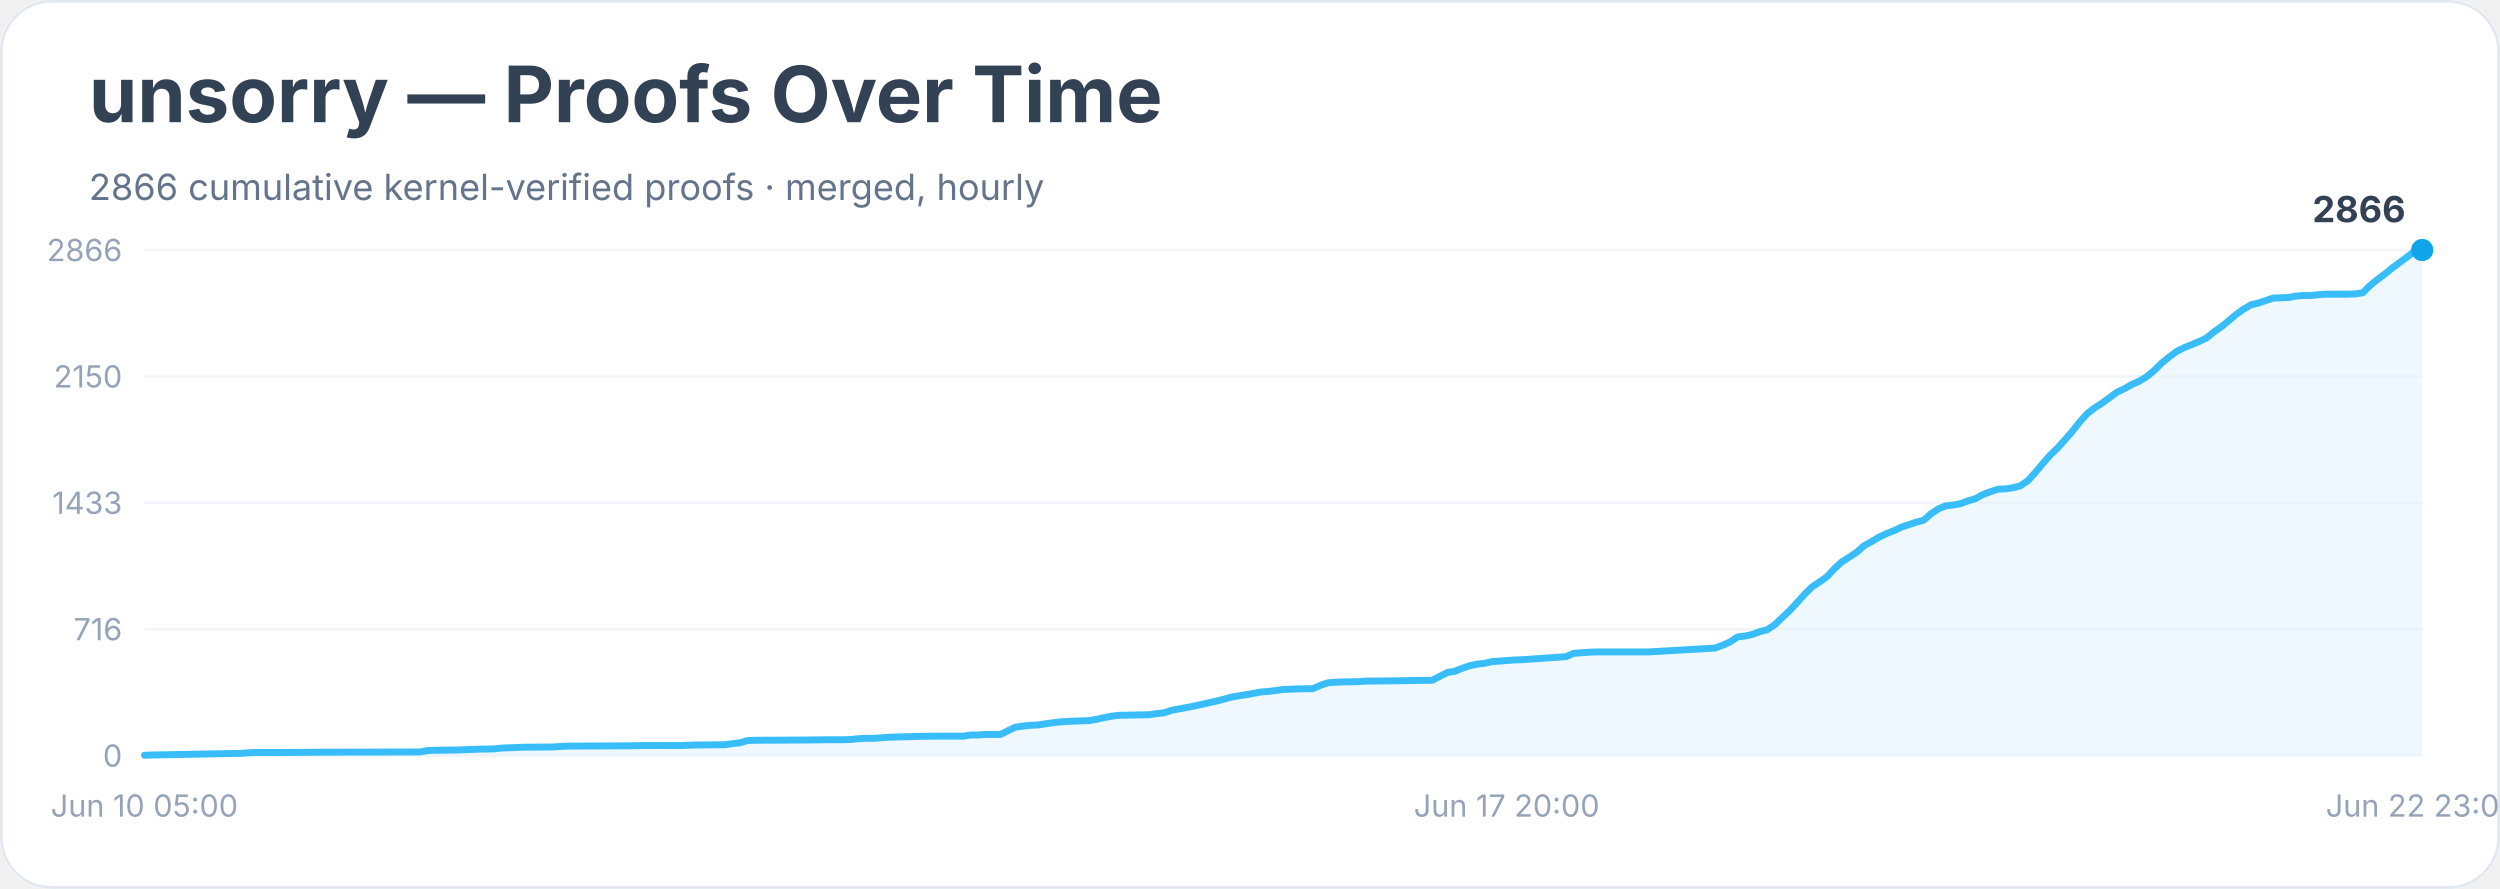
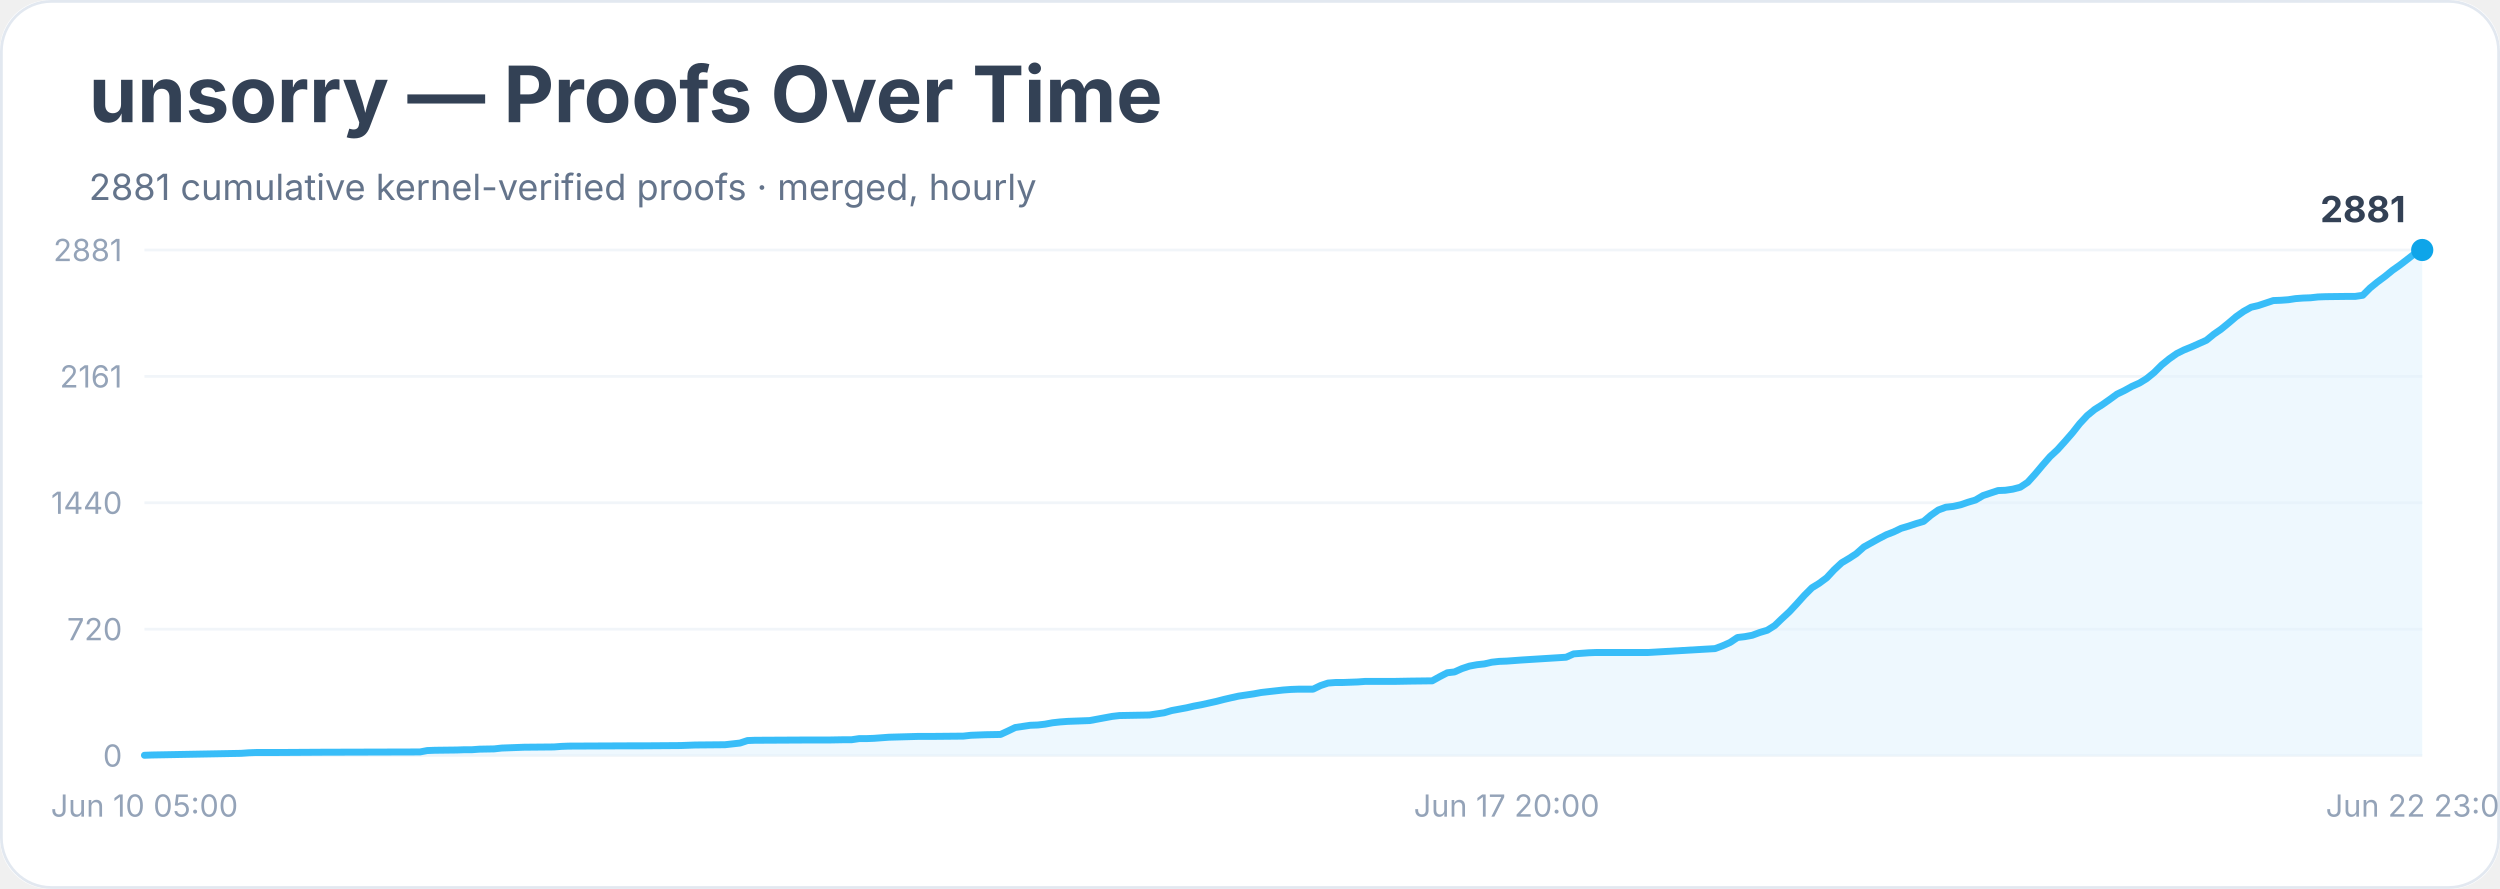
<svg xmlns="http://www.w3.org/2000/svg" width="900" height="320" viewBox="0 0 900 320" role="img" aria-labelledby="title desc">
  <rect width="900" height="100%" rx="18" fill="#ffffff" />
  <rect x="0.5" y="0.5" width="899" height="319" rx="18" fill="none" stroke="#e2e8f0" />
  <text x="32" y="44" font-family="Inter, system-ui, sans-serif" font-size="28" font-weight="700" fill="#334155">unsorry — Proofs Over Time</text>
-   <text x="32" y="72" font-family="Inter, system-ui, sans-serif" font-size="13" fill="#64748b">2866 cumulative kernel-verified proofs · merged, hourly</text>
+   <text x="32" y="72" font-family="Inter, system-ui, sans-serif" font-size="13" fill="#64748b">2881 cumulative kernel-verified proofs · merged, hourly</text>
  <line x1="52" y1="272.0" x2="872" y2="272.0" stroke="#f1f5f9" />
  <text x="44" y="276.0" text-anchor="end" font-family="Inter, system-ui, sans-serif" font-size="11" fill="#94a3b8">0</text>
  <line x1="52" y1="226.5" x2="872" y2="226.5" stroke="#f1f5f9" />
-   <text x="44" y="230.5" text-anchor="end" font-family="Inter, system-ui, sans-serif" font-size="11" fill="#94a3b8">716</text>
+   <text x="44" y="230.5" text-anchor="end" font-family="Inter, system-ui, sans-serif" font-size="11" fill="#94a3b8">720</text>
  <line x1="52" y1="181.0" x2="872" y2="181.0" stroke="#f1f5f9" />
-   <text x="44" y="185.0" text-anchor="end" font-family="Inter, system-ui, sans-serif" font-size="11" fill="#94a3b8">1433</text>
+   <text x="44" y="185.0" text-anchor="end" font-family="Inter, system-ui, sans-serif" font-size="11" fill="#94a3b8">1440</text>
  <line x1="52" y1="135.5" x2="872" y2="135.5" stroke="#f1f5f9" />
-   <text x="44" y="139.5" text-anchor="end" font-family="Inter, system-ui, sans-serif" font-size="11" fill="#94a3b8">2150</text>
+   <text x="44" y="139.5" text-anchor="end" font-family="Inter, system-ui, sans-serif" font-size="11" fill="#94a3b8">2161</text>
  <line x1="52" y1="90.0" x2="872" y2="90.0" stroke="#f1f5f9" />
-   <text x="44" y="94.0" text-anchor="end" font-family="Inter, system-ui, sans-serif" font-size="11" fill="#94a3b8">2866</text>
-   <polygon points="52.0,272.0 52.0,271.9 54.7,271.8 86.8,271.2 89.5,271.0 92.2,270.9 100.2,270.9 116.3,270.8 151.2,270.7 153.8,270.2 156.5,270.1 164.5,270.0 167.2,269.9 169.9,269.8 172.6,269.7 177.9,269.6 180.6,269.3 188.7,269.0 199.4,268.9 202.1,268.7 204.7,268.6 226.2,268.5 231.5,268.4 244.9,268.4 247.6,268.3 250.3,268.2 261.0,268.1 263.7,267.7 266.4,267.4 269.1,266.6 271.7,266.5 290.5,266.4 298.5,266.3 303.9,266.3 306.6,266.2 309.3,265.9 311.9,265.8 314.6,265.8 317.3,265.6 320.0,265.4 330.7,265.1 336.1,265.0 346.8,265.0 349.5,264.6 352.1,264.6 354.8,264.4 360.2,264.4 362.8,263.1 365.5,261.8 368.2,261.4 370.9,261.1 373.6,261.0 376.2,260.6 378.9,260.2 381.6,259.9 384.3,259.7 387.0,259.6 392.3,259.4 395.0,258.9 397.7,258.3 400.4,257.8 403.0,257.5 408.4,257.4 413.8,257.3 416.4,256.9 419.1,256.6 421.8,255.7 424.5,255.2 427.2,254.7 429.8,254.2 432.5,253.6 435.2,253.0 437.9,252.4 440.6,251.7 443.2,251.0 445.9,250.5 448.6,250.1 451.3,249.6 454.0,249.1 456.6,248.9 459.3,248.6 462.0,248.2 464.7,248.1 467.4,248.0 472.7,247.9 475.4,246.7 478.1,245.8 480.8,245.6 483.4,245.5 488.8,245.4 491.5,245.2 502.2,245.1 507.6,245.0 515.6,244.9 518.3,243.5 521.0,242.1 523.6,241.7 526.3,240.6 529.0,239.7 531.7,239.1 534.4,238.8 537.0,238.2 539.7,238.0 542.4,237.8 545.1,237.6 547.8,237.5 563.8,236.4 566.5,235.2 569.2,235.0 571.9,234.8 574.5,234.7 593.3,234.7 617.4,233.3 620.1,232.3 622.8,231.1 625.5,229.3 628.1,229.0 630.8,228.4 633.5,227.4 636.2,226.7 638.9,224.9 641.5,222.4 644.2,219.9 646.9,217.0 649.6,214.0 652.3,211.3 654.9,209.6 657.6,207.7 660.3,204.8 663.0,202.3 665.7,200.6 668.3,198.9 671.0,196.5 673.7,195.0 676.4,193.4 679.1,192.1 681.7,191.1 684.4,189.8 687.1,188.9 689.8,188.0 692.5,187.3 695.1,185.0 697.8,183.2 700.5,182.1 703.2,181.8 705.9,181.3 708.5,180.3 711.2,179.5 713.9,178.0 716.6,177.0 719.3,176.1 721.9,176.0 724.6,175.6 727.3,174.9 730.0,173.1 732.7,170.1 735.3,167.0 738.0,163.9 740.7,161.3 743.4,158.3 746.1,155.2 748.7,151.9 751.4,148.9 754.1,146.8 756.8,145.1 759.5,143.1 762.1,141.2 764.8,139.9 767.5,138.4 770.2,137.2 772.8,135.6 775.5,133.4 778.2,130.7 780.9,128.5 783.6,126.5 786.2,125.2 788.9,124.1 791.6,123.0 794.3,121.7 797.0,119.5 799.6,117.7 802.3,115.5 805.0,113.2 807.7,111.3 810.4,109.7 813.0,109.1 815.7,108.2 818.4,107.3 821.1,107.2 823.8,107.1 826.4,106.6 829.1,106.4 831.8,106.4 834.5,106.1 837.2,105.9 845.2,105.9 847.9,105.8 850.6,105.4 853.2,102.8 855.9,100.6 858.6,98.6 861.3,96.4 864.0,94.4 866.6,92.5 869.3,90.4 872.0,90.0 872.0,272.0" fill="#e0f2fe" opacity="0.55" />
-   <polyline points="52.0,271.9 54.7,271.8 86.8,271.2 89.5,271.0 92.2,270.9 100.2,270.9 116.3,270.8 151.2,270.7 153.8,270.2 156.5,270.1 164.5,270.0 167.2,269.9 169.9,269.8 172.6,269.7 177.9,269.6 180.6,269.3 188.7,269.0 199.4,268.9 202.1,268.7 204.7,268.6 226.2,268.5 231.5,268.4 244.9,268.4 247.6,268.3 250.3,268.2 261.0,268.1 263.7,267.7 266.4,267.4 269.1,266.6 271.7,266.5 290.5,266.4 298.5,266.3 303.9,266.3 306.6,266.2 309.3,265.9 311.9,265.8 314.6,265.8 317.3,265.6 320.0,265.4 330.7,265.1 336.1,265.0 346.8,265.0 349.5,264.6 352.1,264.6 354.8,264.4 360.2,264.4 362.8,263.1 365.5,261.8 368.2,261.4 370.9,261.1 373.6,261.0 376.2,260.6 378.9,260.2 381.6,259.9 384.3,259.7 387.0,259.6 392.3,259.4 395.0,258.9 397.7,258.3 400.4,257.8 403.0,257.5 408.4,257.4 413.8,257.3 416.4,256.9 419.1,256.6 421.8,255.7 424.5,255.2 427.2,254.7 429.8,254.2 432.5,253.6 435.2,253.0 437.9,252.4 440.6,251.7 443.2,251.0 445.9,250.5 448.6,250.1 451.3,249.6 454.0,249.1 456.6,248.9 459.3,248.6 462.0,248.2 464.7,248.1 467.4,248.0 472.7,247.9 475.4,246.7 478.1,245.8 480.8,245.6 483.4,245.5 488.8,245.4 491.5,245.2 502.2,245.1 507.6,245.0 515.6,244.9 518.3,243.5 521.0,242.1 523.6,241.7 526.3,240.6 529.0,239.7 531.7,239.1 534.4,238.8 537.0,238.2 539.7,238.0 542.4,237.8 545.1,237.6 547.8,237.5 563.8,236.4 566.5,235.2 569.2,235.0 571.9,234.8 574.5,234.7 593.3,234.7 617.4,233.3 620.1,232.3 622.8,231.1 625.5,229.3 628.1,229.0 630.8,228.4 633.5,227.4 636.2,226.7 638.9,224.9 641.5,222.4 644.2,219.9 646.9,217.0 649.6,214.0 652.3,211.3 654.9,209.6 657.6,207.7 660.3,204.8 663.0,202.3 665.7,200.6 668.3,198.9 671.0,196.5 673.7,195.0 676.4,193.4 679.1,192.1 681.7,191.1 684.4,189.8 687.1,188.9 689.8,188.0 692.5,187.3 695.1,185.0 697.8,183.2 700.5,182.1 703.2,181.8 705.9,181.3 708.5,180.3 711.2,179.5 713.9,178.0 716.6,177.0 719.3,176.1 721.9,176.0 724.6,175.6 727.3,174.9 730.0,173.1 732.7,170.1 735.3,167.0 738.0,163.9 740.7,161.3 743.4,158.3 746.1,155.2 748.7,151.9 751.4,148.9 754.1,146.8 756.8,145.1 759.5,143.1 762.1,141.2 764.8,139.9 767.5,138.4 770.2,137.2 772.8,135.6 775.5,133.4 778.2,130.7 780.9,128.5 783.6,126.5 786.2,125.2 788.9,124.1 791.6,123.0 794.3,121.7 797.0,119.5 799.6,117.7 802.3,115.5 805.0,113.2 807.7,111.3 810.4,109.7 813.0,109.1 815.7,108.2 818.4,107.3 821.1,107.2 823.8,107.1 826.4,106.6 829.1,106.4 831.8,106.4 834.5,106.1 837.2,105.9 845.2,105.9 847.9,105.8 850.6,105.4 853.2,102.8 855.9,100.6 858.6,98.6 861.3,96.4 864.0,94.4 866.6,92.5 869.3,90.4 872.0,90.0" fill="none" stroke="#38bdf8" stroke-width="2.5" stroke-linejoin="round" stroke-linecap="round" />
+   <text x="44" y="94.0" text-anchor="end" font-family="Inter, system-ui, sans-serif" font-size="11" fill="#94a3b8">2881</text>
+   <polygon points="52.0,272.0 52.0,271.9 54.7,271.8 86.8,271.2 89.5,271.0 92.2,270.9 100.2,270.9 116.3,270.8 151.2,270.7 153.8,270.2 156.5,270.1 164.5,270.0 167.2,269.9 169.9,269.9 172.6,269.7 177.9,269.6 180.6,269.3 188.7,269.0 199.4,268.9 202.1,268.7 204.7,268.6 226.2,268.5 231.5,268.5 244.9,268.4 247.6,268.3 250.3,268.2 261.0,268.1 263.7,267.8 266.4,267.5 269.1,266.6 271.7,266.5 290.5,266.4 298.5,266.4 303.9,266.3 306.6,266.3 309.3,265.9 311.9,265.9 314.6,265.8 317.3,265.6 320.0,265.4 330.7,265.1 336.1,265.1 346.8,265.0 349.5,264.7 352.1,264.6 354.8,264.5 360.2,264.4 362.8,263.2 365.5,261.9 368.2,261.5 370.9,261.1 373.6,261.0 376.2,260.7 378.9,260.2 381.6,259.9 384.3,259.7 387.0,259.6 392.3,259.4 395.0,258.9 397.7,258.4 400.4,257.9 403.0,257.6 408.4,257.5 413.8,257.4 416.4,257.0 419.1,256.6 421.8,255.8 424.5,255.3 427.2,254.8 429.8,254.2 432.5,253.7 435.2,253.1 437.9,252.5 440.6,251.8 443.2,251.2 445.9,250.6 448.6,250.2 451.3,249.8 454.0,249.3 456.6,249.0 459.3,248.7 462.0,248.4 464.7,248.2 467.4,248.1 472.7,248.1 475.4,246.8 478.1,245.9 480.8,245.7 483.4,245.7 488.8,245.5 491.5,245.3 502.2,245.3 507.6,245.2 515.6,245.1 518.3,243.6 521.0,242.2 523.6,241.9 526.3,240.7 529.0,239.8 531.7,239.3 534.4,239.0 537.0,238.4 539.7,238.1 542.4,238.0 545.1,237.8 547.8,237.6 563.8,236.6 566.5,235.4 569.2,235.2 571.9,235.0 574.5,234.9 593.3,234.9 617.4,233.5 620.1,232.5 622.8,231.3 625.5,229.5 628.1,229.2 630.8,228.7 633.5,227.7 636.2,226.9 638.9,225.2 641.5,222.7 644.2,220.2 646.9,217.3 649.6,214.3 652.3,211.6 654.9,210.0 657.6,208.0 660.3,205.1 663.0,202.6 665.7,201.0 668.3,199.3 671.0,196.9 673.7,195.4 676.4,193.9 679.1,192.5 681.7,191.5 684.4,190.2 687.1,189.4 689.8,188.5 692.5,187.7 695.1,185.5 697.8,183.6 700.5,182.6 703.2,182.3 705.9,181.7 708.5,180.8 711.2,180.0 713.9,178.4 716.6,177.5 719.3,176.6 721.9,176.5 724.6,176.1 727.3,175.4 730.0,173.6 732.7,170.6 735.3,167.5 738.0,164.4 740.7,161.9 743.4,158.9 746.1,155.8 748.7,152.5 751.4,149.6 754.1,147.4 756.8,145.7 759.5,143.8 762.1,141.9 764.8,140.6 767.5,139.1 770.2,137.9 772.8,136.3 775.5,134.1 778.2,131.4 780.9,129.2 783.6,127.3 786.2,126.0 788.9,124.9 791.6,123.7 794.3,122.5 797.0,120.3 799.6,118.5 802.3,116.3 805.0,114.0 807.7,112.1 810.4,110.6 813.0,110.0 815.7,109.1 818.4,108.2 821.1,108.1 823.8,107.9 826.4,107.5 829.1,107.3 831.8,107.2 834.5,106.9 837.2,106.8 845.2,106.7 847.9,106.7 850.6,106.3 853.2,103.7 855.9,101.5 858.6,99.5 861.3,97.3 864.0,95.4 866.6,93.4 869.3,91.3 872.0,90.0 872.0,272.0" fill="#e0f2fe" opacity="0.55" />
+   <polyline points="52.0,271.9 54.7,271.8 86.8,271.2 89.5,271.0 92.2,270.9 100.2,270.9 116.3,270.8 151.2,270.7 153.8,270.2 156.5,270.1 164.5,270.0 167.2,269.9 169.9,269.9 172.6,269.7 177.9,269.6 180.6,269.3 188.7,269.0 199.4,268.9 202.1,268.7 204.7,268.6 226.2,268.5 231.5,268.5 244.9,268.4 247.6,268.3 250.3,268.2 261.0,268.1 263.7,267.8 266.4,267.5 269.1,266.6 271.7,266.5 290.5,266.4 298.5,266.4 303.9,266.3 306.6,266.3 309.3,265.9 311.9,265.9 314.6,265.8 317.3,265.6 320.0,265.4 330.7,265.1 336.1,265.1 346.8,265.0 349.5,264.7 352.1,264.6 354.8,264.5 360.2,264.4 362.8,263.2 365.5,261.9 368.2,261.5 370.9,261.1 373.6,261.0 376.2,260.7 378.9,260.2 381.6,259.9 384.3,259.7 387.0,259.6 392.3,259.4 395.0,258.9 397.7,258.4 400.4,257.9 403.0,257.6 408.4,257.5 413.8,257.4 416.4,257.0 419.1,256.6 421.8,255.8 424.5,255.3 427.2,254.8 429.8,254.2 432.5,253.7 435.2,253.1 437.9,252.5 440.6,251.8 443.2,251.2 445.9,250.6 448.6,250.2 451.3,249.8 454.0,249.3 456.6,249.0 459.3,248.7 462.0,248.4 464.7,248.2 467.4,248.1 472.7,248.1 475.4,246.8 478.1,245.9 480.8,245.7 483.4,245.7 488.8,245.5 491.5,245.3 502.2,245.3 507.6,245.2 515.6,245.1 518.3,243.6 521.0,242.2 523.6,241.9 526.3,240.7 529.0,239.8 531.7,239.3 534.4,239.0 537.0,238.4 539.7,238.1 542.4,238.0 545.1,237.8 547.8,237.6 563.8,236.6 566.5,235.4 569.2,235.2 571.9,235.0 574.5,234.9 593.3,234.9 617.4,233.5 620.1,232.5 622.8,231.3 625.5,229.5 628.1,229.2 630.8,228.7 633.5,227.7 636.2,226.9 638.9,225.2 641.5,222.7 644.2,220.2 646.9,217.3 649.6,214.3 652.3,211.6 654.9,210.0 657.6,208.0 660.3,205.1 663.0,202.6 665.7,201.0 668.3,199.3 671.0,196.9 673.7,195.4 676.4,193.9 679.1,192.5 681.7,191.5 684.4,190.2 687.1,189.4 689.8,188.5 692.5,187.7 695.1,185.5 697.8,183.6 700.5,182.6 703.2,182.3 705.9,181.7 708.5,180.8 711.2,180.0 713.9,178.4 716.6,177.5 719.3,176.6 721.9,176.5 724.6,176.1 727.3,175.4 730.0,173.6 732.7,170.6 735.3,167.5 738.0,164.4 740.7,161.9 743.4,158.9 746.1,155.8 748.7,152.5 751.4,149.6 754.1,147.4 756.8,145.7 759.5,143.8 762.1,141.9 764.8,140.6 767.5,139.1 770.2,137.9 772.8,136.3 775.5,134.1 778.2,131.4 780.9,129.2 783.6,127.3 786.2,126.0 788.9,124.9 791.6,123.7 794.3,122.5 797.0,120.3 799.6,118.5 802.3,116.3 805.0,114.0 807.7,112.1 810.4,110.6 813.0,110.0 815.7,109.1 818.4,108.2 821.1,108.1 823.8,107.9 826.4,107.5 829.1,107.3 831.8,107.2 834.5,106.9 837.2,106.8 845.2,106.7 847.9,106.7 850.6,106.3 853.2,103.7 855.9,101.5 858.6,99.5 861.3,97.3 864.0,95.4 866.6,93.4 869.3,91.3 872.0,90.0" fill="none" stroke="#38bdf8" stroke-width="2.5" stroke-linejoin="round" stroke-linecap="round" />
  <circle cx="872.0" cy="90.0" r="4" fill="#0ea5e9" />
-   <text x="866.0" y="80.0" text-anchor="end" font-family="Inter, system-ui, sans-serif" font-size="13" font-weight="700" fill="#334155">2866</text>
+   <text x="866.0" y="80.0" text-anchor="end" font-family="Inter, system-ui, sans-serif" font-size="13" font-weight="700" fill="#334155">2881</text>
  <text x="52.0" y="294" text-anchor="middle" font-family="Inter, system-ui, sans-serif" font-size="11" fill="#94a3b8">Jun 10 05:00</text>
  <text x="542.4" y="294" text-anchor="middle" font-family="Inter, system-ui, sans-serif" font-size="11" fill="#94a3b8">Jun 17 20:00</text>
  <text x="872.0" y="294" text-anchor="middle" font-family="Inter, system-ui, sans-serif" font-size="11" fill="#94a3b8">Jun 22 23:00</text>
</svg>
